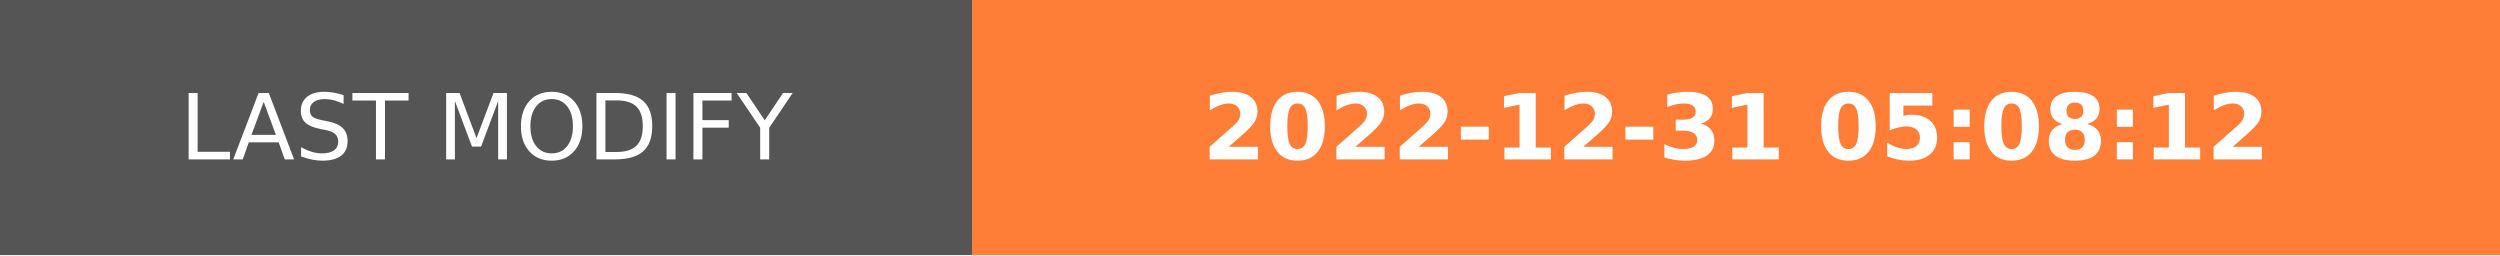
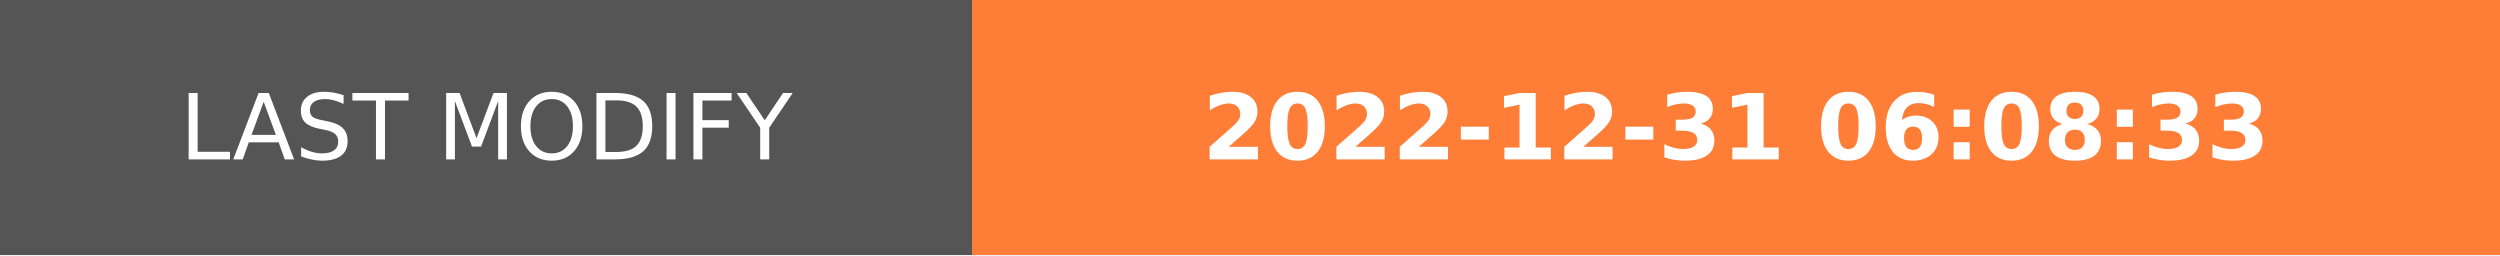
- <svg xmlns="http://www.w3.org/2000/svg" width="274.5" height="28" role="img" aria-label="LAST MODIFY: 2022-12-31 05:08:12">
+ <svg xmlns="http://www.w3.org/2000/svg" width="274.5" height="28" role="img" aria-label="LAST MODIFY: 2022-12-31 06:08:33">
  <g shape-rendering="crispEdges">
    <rect width="106.75" height="28" fill="#555" />
    <rect x="106.75" width="167.75" height="28" fill="#fe7d37" />
  </g>
  <g fill="#fff" text-anchor="middle" font-family="Verdana,Geneva,DejaVu Sans,sans-serif" text-rendering="geometricPrecision" font-size="100">
    <text transform="scale(.1)" x="533.75" y="175" textLength="827.5" fill="#fff">LAST MODIFY</text>
-     <text transform="scale(.1)" x="1906.25" y="175" textLength="1437.5" fill="#fff" font-weight="bold">2022-12-31 05:08:12</text>
+     <text transform="scale(.1)" x="1906.25" y="175" textLength="1437.5" fill="#fff" font-weight="bold">2022-12-31 06:08:33</text>
  </g>
</svg>
